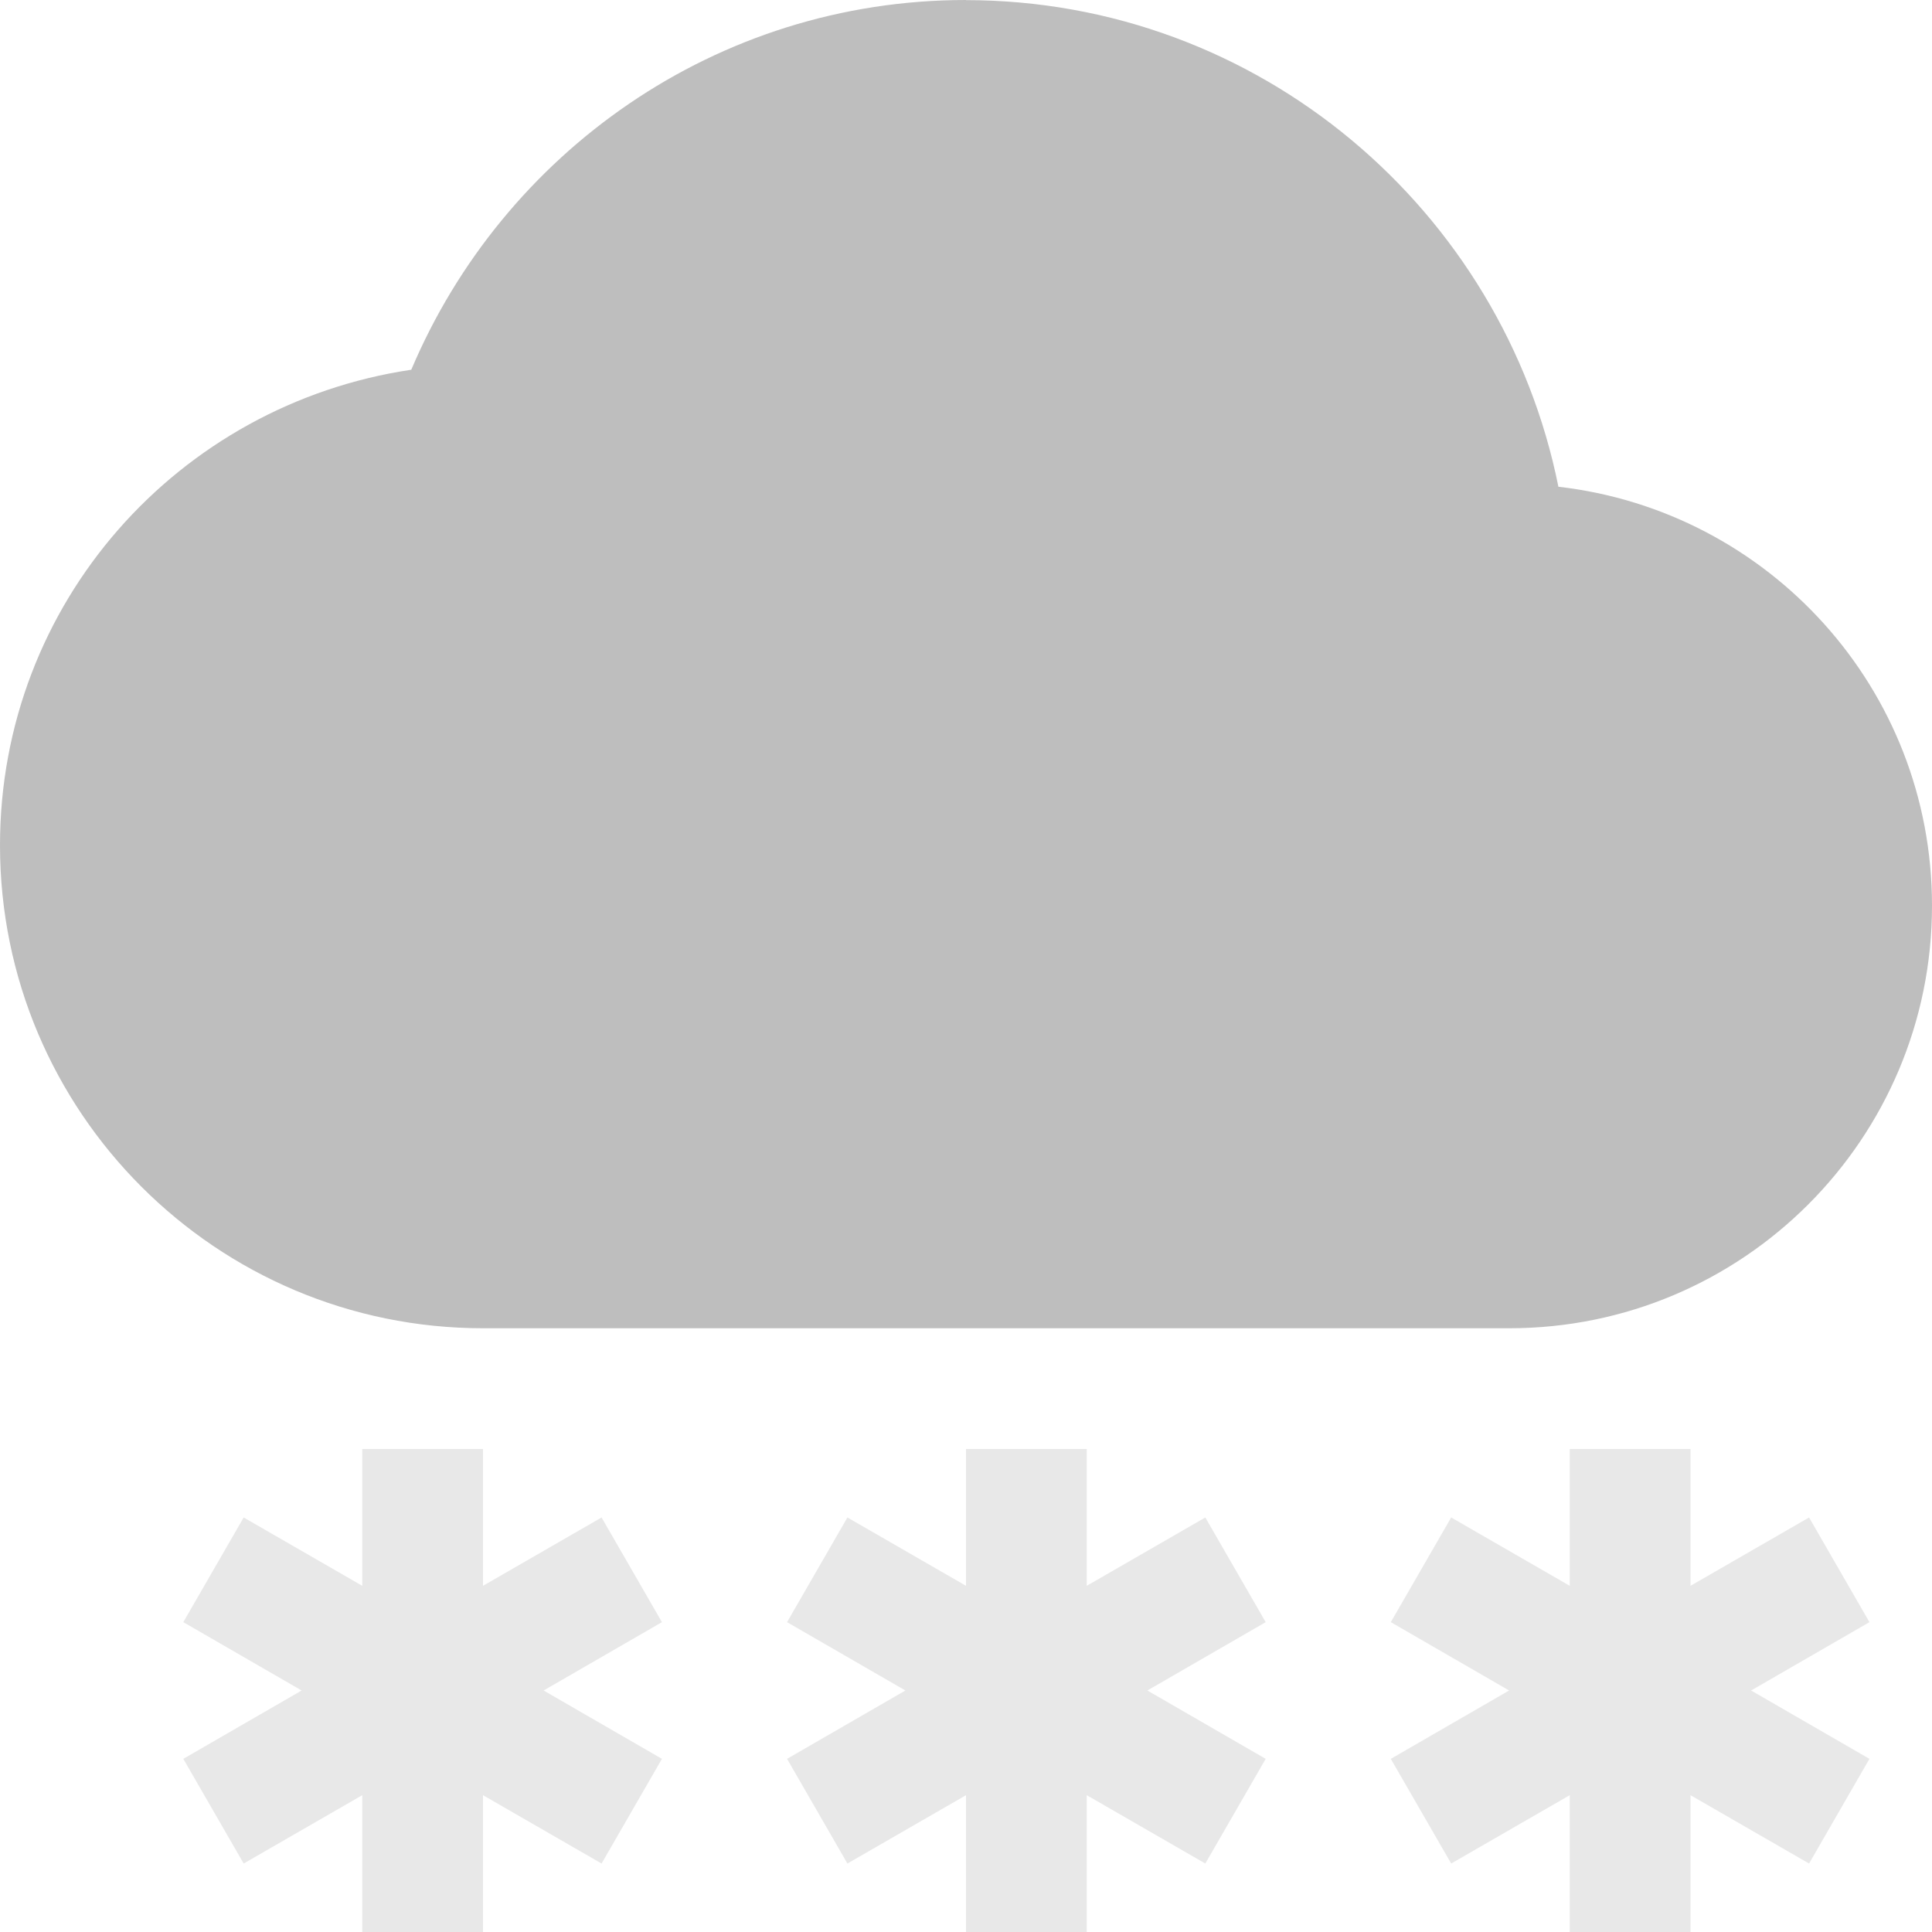
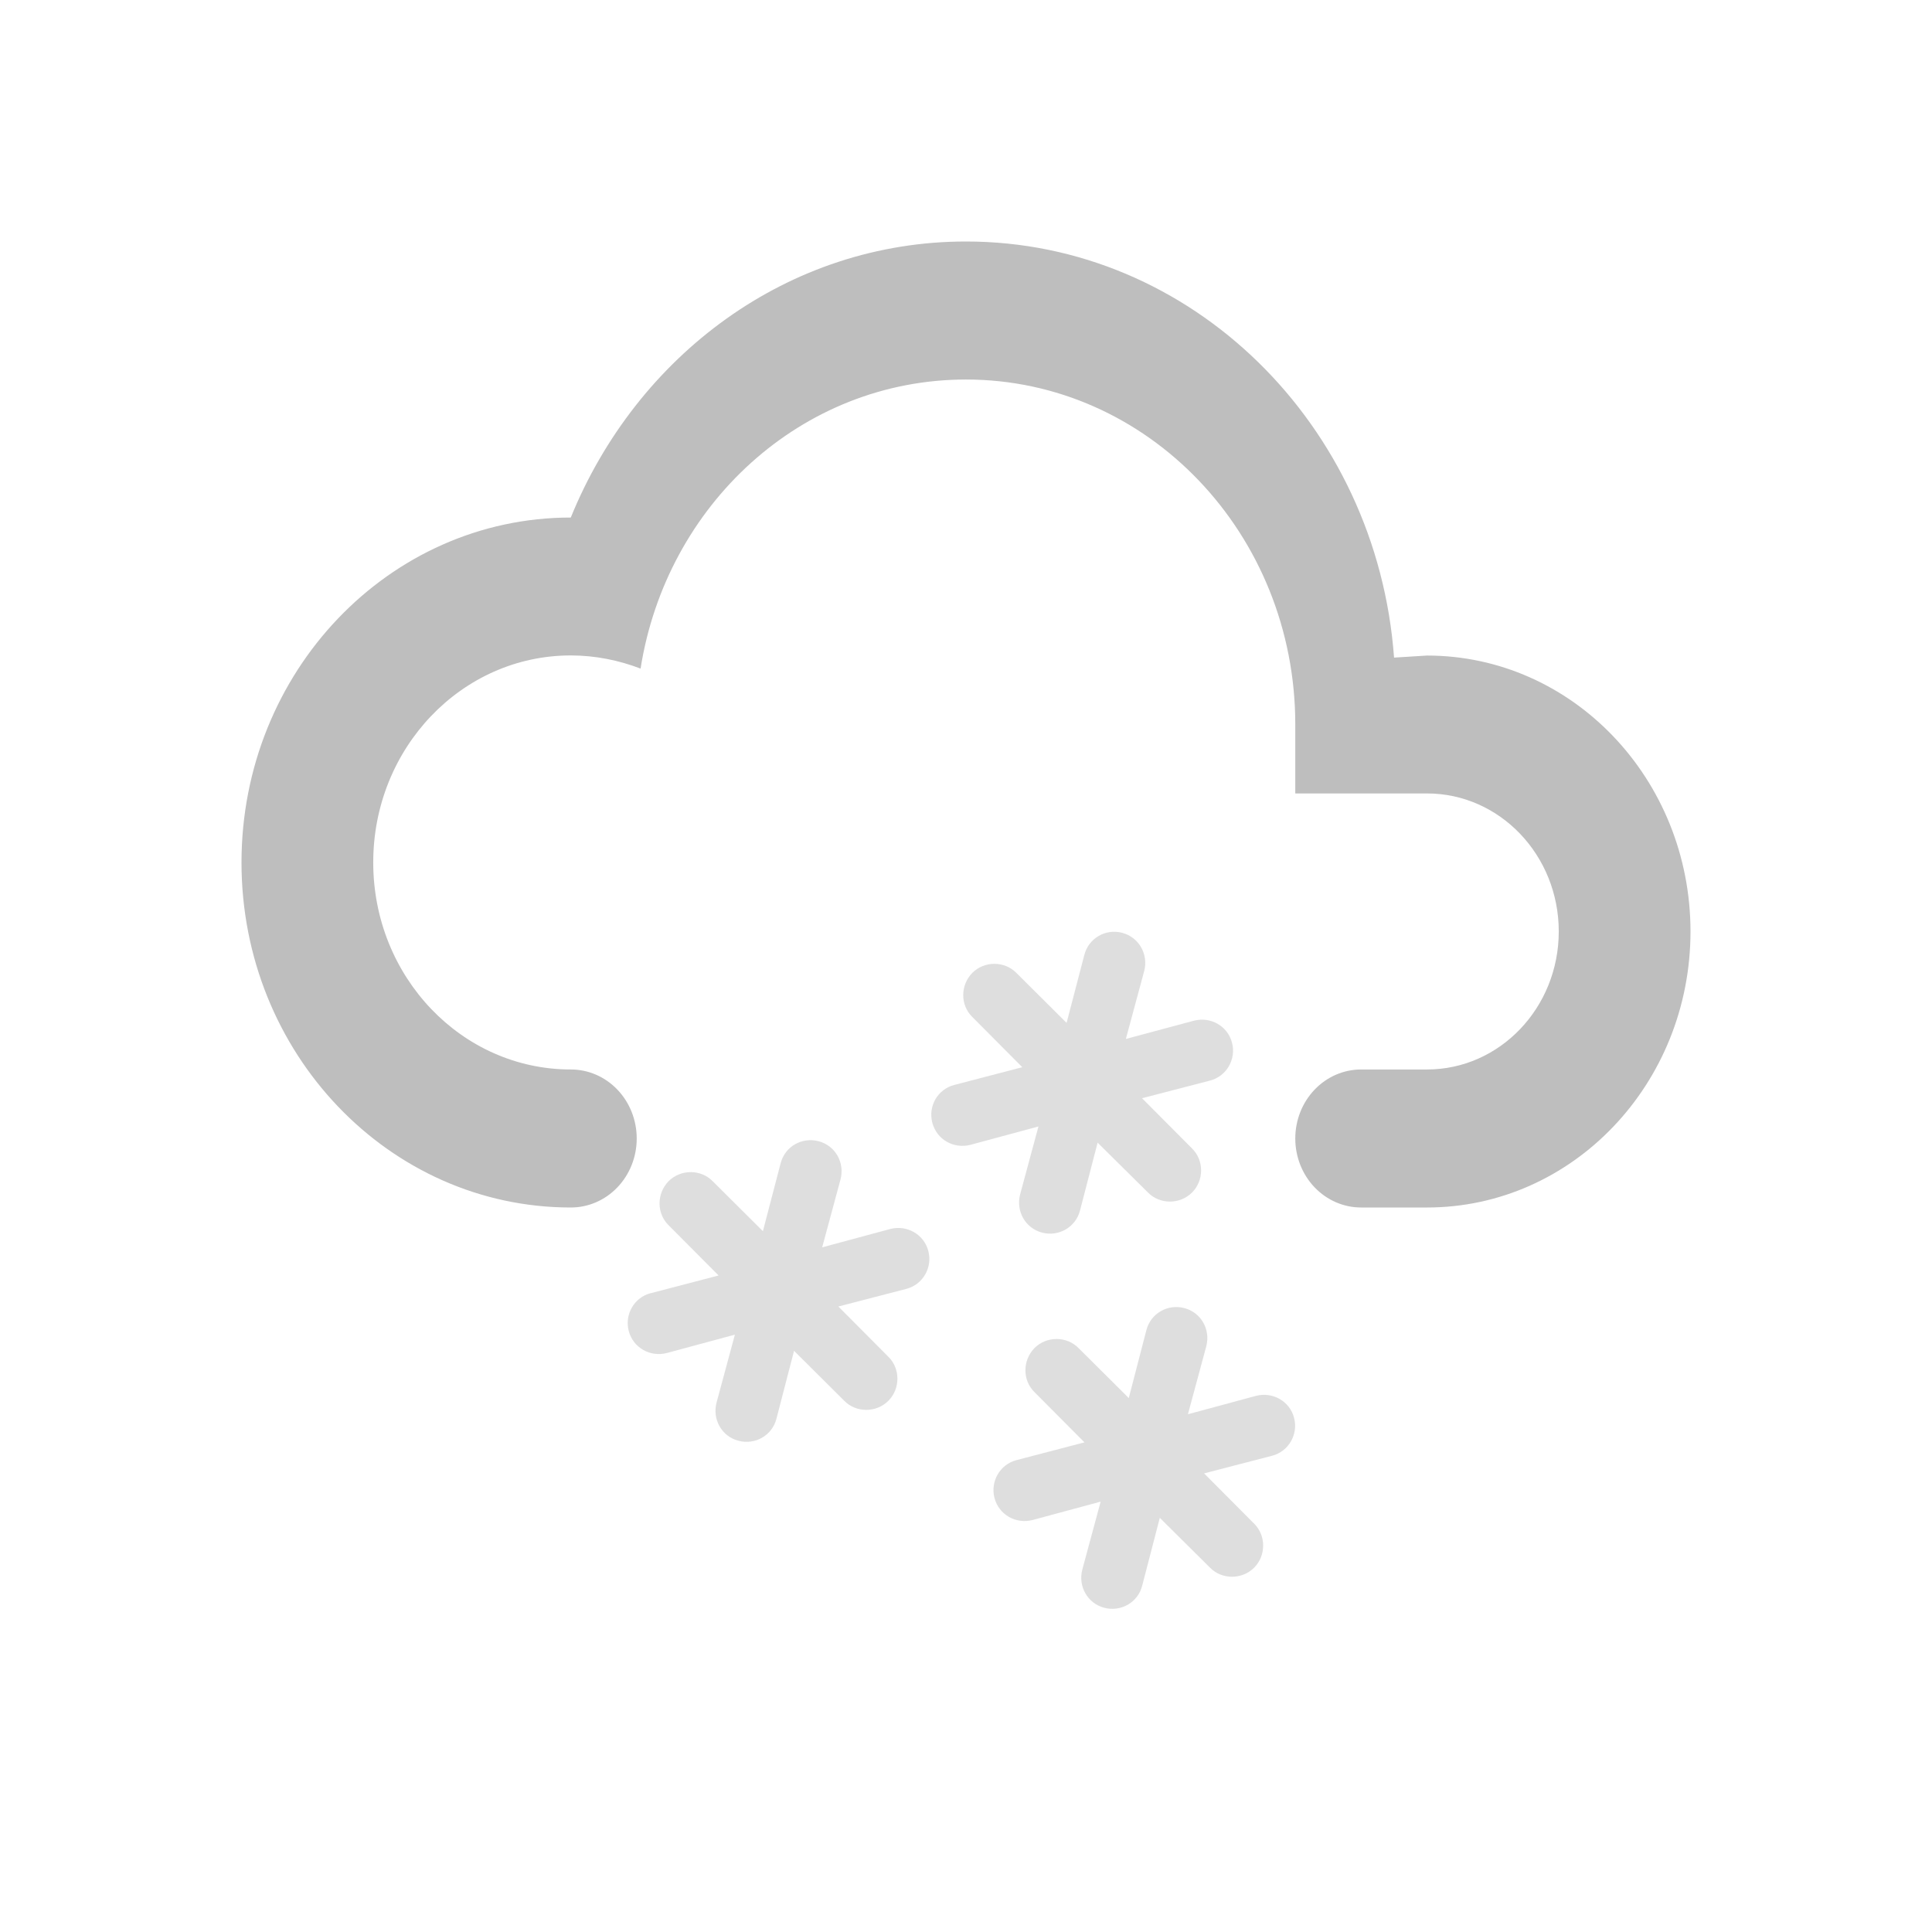
- <svg xmlns="http://www.w3.org/2000/svg" id="svg7384" style="enable-background:new" height="16" width="16" version="1.1">
+ <svg xmlns="http://www.w3.org/2000/svg" xmlns:ns1="http://www.openswatchbook.org/uri/2009/osb" id="svg7384" style="enable-background:new" height="16" width="16" version="1.1">
  <defs id="defs7386">
    <filter id="filter7554" style="color-interpolation-filters:sRGB">
      <feBlend id="feBlend7556" in2="BackgroundImage" mode="darken" />
    </filter>
+     <linearGradient ns1:paint="solid" id="linearGradient5606">
+       <stop style="stop-color:#000000;stop-opacity:1;" offset="0" id="stop5608" />
+     </linearGradient>
+     <filter id="filter7554-8" color-interpolation-filters="sRGB">
+       <feBlend id="feBlend7556-7" in2="BackgroundImage" mode="darken" />
+     </filter>
  </defs>
-   <g id="layer9" transform="translate(-525 335)">
-     <path id="path6913" style="fill:#bebebe" d="m533-335c-2.071 0-3.835 1.268-4.594 3.062-1.928 0.287-3.406 1.93-3.406 3.938 0 2.209 1.791 4 4 4h8.5c1.933 0 3.5-1.567 3.5-3.5 0-1.796-1.351-3.269-3.094-3.469-0.46-2.29-2.48-4.03-4.91-4.03z" />
-     <path id="rect6932" style="opacity:.35;fill:#bebebe" d="m528-323v1.133l-0.982-0.566-0.5 0.867 0.98 0.566-0.98 0.566 0.5 0.867 0.982-0.566v1.133h1v-1.133l0.982 0.566 0.5-0.867-0.98-0.566 0.98-0.566-0.5-0.867-0.982 0.566v-1.133h-1z" />
-     <path id="path6939" style="opacity:.35;fill:#bebebe" d="m533-323v1.133l-0.982-0.566-0.5 0.867 0.98 0.566-0.98 0.566 0.5 0.867 0.982-0.566v1.133h1v-1.133l0.982 0.566 0.5-0.867-0.98-0.566 0.98-0.566-0.5-0.867-0.982 0.566v-1.133h-1z" />
-     <path id="path6941" style="opacity:.35;fill:#bebebe" d="m538-323v1.133l-0.982-0.566-0.5 0.867 0.98 0.566-0.98 0.566 0.5 0.867 0.982-0.566v1.133h1v-1.133l0.982 0.566 0.5-0.867-0.98-0.566 0.98-0.566-0.5-0.867-0.982 0.566v-1.133h-1z" />
-   </g>
+   <path style="display:inline;fill:#bebebe;fill-opacity:1;enable-background:new" d="M 4.727,8.857 A 0.545,0.571 0 0 1 5.273,9.429 0.545,0.571 0 0 1 4.727,10 2.727,2.857 0 0 1 2,7.143 2.727,2.857 0 0 1 4.727,4.286 C 5.273,2.943 6.527,2 8,2 9.871,2 11.404,3.52 11.545,5.446 L 11.818,5.429 A 2.182,2.286 0 0 1 14,7.714 2.182,2.286 0 0 1 11.818,10 l -0.545,0 A 0.545,0.571 0 0 1 10.727,9.429 0.545,0.571 0 0 1 11.273,8.857 l 0.545,0 A 1.091,1.143 0 0 0 12.909,7.714 1.091,1.143 0 0 0 11.818,6.571 l -1.091,0 0,-0.571 A 2.727,2.857 0 0 0 8,3.143 c -1.364,0 -2.482,1.04 -2.695,2.394 -0.18,-0.069 -0.376,-0.109 -0.578,-0.109 A 1.636,1.714 0 0 0 3.091,7.143 1.636,1.714 0 0 0 4.727,8.857" id="path9931" />
+   <path d="M 5.388,10.71 5.951,10.563 5.537,10.147 c -0.1,-0.098 -0.1,-0.262 0,-0.365 0.1,-0.1 0.267,-0.1 0.365,0 L 6.318,10.196 6.465,9.633 c 0.036,-0.139 0.177,-0.218 0.314,-0.182 0.139,0.036 0.218,0.177 0.182,0.316 L 6.809,10.33 7.372,10.178 c 0.139,-0.036 0.28,0.044 0.316,0.182 0.036,0.136 -0.044,0.278 -0.182,0.314 l -0.563,0.146 0.414,0.416 c 0.1,0.098 0.1,0.265 0,0.365 -0.1,0.1 -0.267,0.1 -0.365,0 l -0.416,-0.414 -0.146,0.563 c -0.036,0.139 -0.177,0.218 -0.314,0.182 -0.139,-0.036 -0.218,-0.177 -0.182,-0.316 l 0.152,-0.563 -0.563,0.152 c -0.139,0.036 -0.28,-0.044 -0.316,-0.182 -0.036,-0.136 0.044,-0.278 0.182,-0.314 z" id="path10009" style="opacity:0.5;fill:#bebebe;fill-opacity:1" />
+   <path style="opacity:0.5;fill:#bebebe;fill-opacity:1" id="path10025" d="M 8.418,12.092 8.981,11.945 8.567,11.529 c -0.1,-0.098 -0.1,-0.262 0,-0.365 0.1,-0.1 0.267,-0.1 0.365,0 l 0.416,0.414 0.146,-0.563 c 0.036,-0.139 0.177,-0.218 0.314,-0.182 0.139,0.036 0.218,0.177 0.182,0.316 l -0.152,0.563 0.563,-0.152 c 0.139,-0.036 0.28,0.044 0.316,0.182 0.036,0.136 -0.044,0.278 -0.182,0.314 l -0.563,0.146 0.414,0.416 c 0.1,0.098 0.1,0.265 0,0.365 -0.1,0.1 -0.267,0.1 -0.365,0 L 9.605,12.57 9.459,13.133 C 9.423,13.272 9.282,13.351 9.145,13.315 9.007,13.279 8.927,13.138 8.963,12.999 l 0.152,-0.563 -0.563,0.152 c -0.139,0.036 -0.28,-0.044 -0.316,-0.182 -0.036,-0.136 0.044,-0.278 0.182,-0.314 z" />
+   <path d="M 7.903,8.985 8.466,8.838 8.052,8.422 c -0.1,-0.098 -0.1,-0.262 0,-0.365 0.1,-0.1 0.267,-0.1 0.365,0 L 8.833,8.471 8.98,7.908 C 9.016,7.769 9.157,7.689 9.293,7.725 9.432,7.761 9.512,7.903 9.476,8.041 L 9.324,8.604 9.887,8.453 c 0.139,-0.036 0.28,0.044 0.316,0.182 0.036,0.136 -0.044,0.278 -0.182,0.314 l -0.563,0.146 0.414,0.416 c 0.1,0.098 0.1,0.265 0,0.365 -0.1,0.1 -0.267,0.1 -0.365,0 L 9.09,9.463 8.944,10.026 C 8.908,10.164 8.767,10.244 8.63,10.208 8.492,10.172 8.412,10.031 8.448,9.892 L 8.6,9.329 8.037,9.481 C 7.898,9.517 7.757,9.437 7.721,9.298 7.685,9.162 7.764,9.021 7.903,8.985 Z" id="path10027" style="opacity:0.5;fill:#bebebe;fill-opacity:1" />
</svg>
